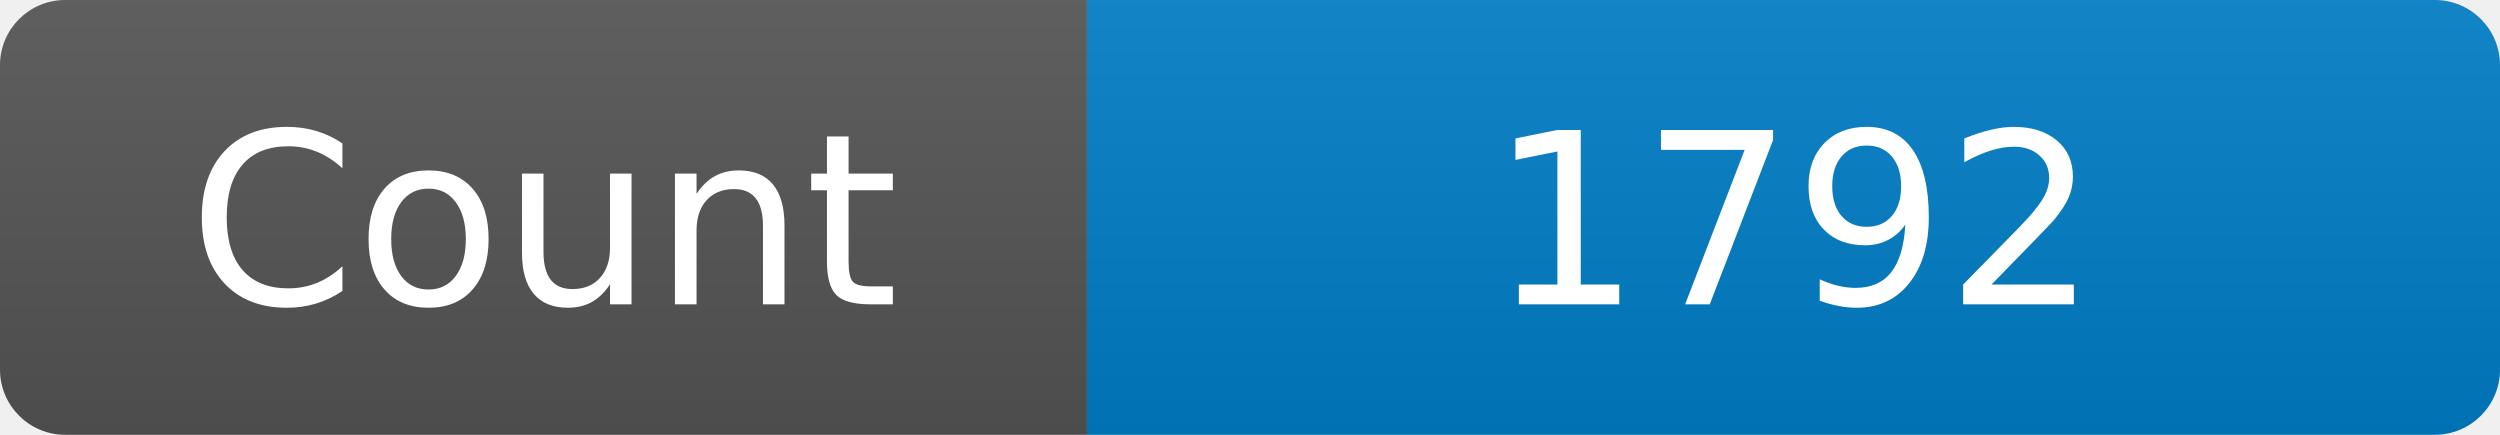
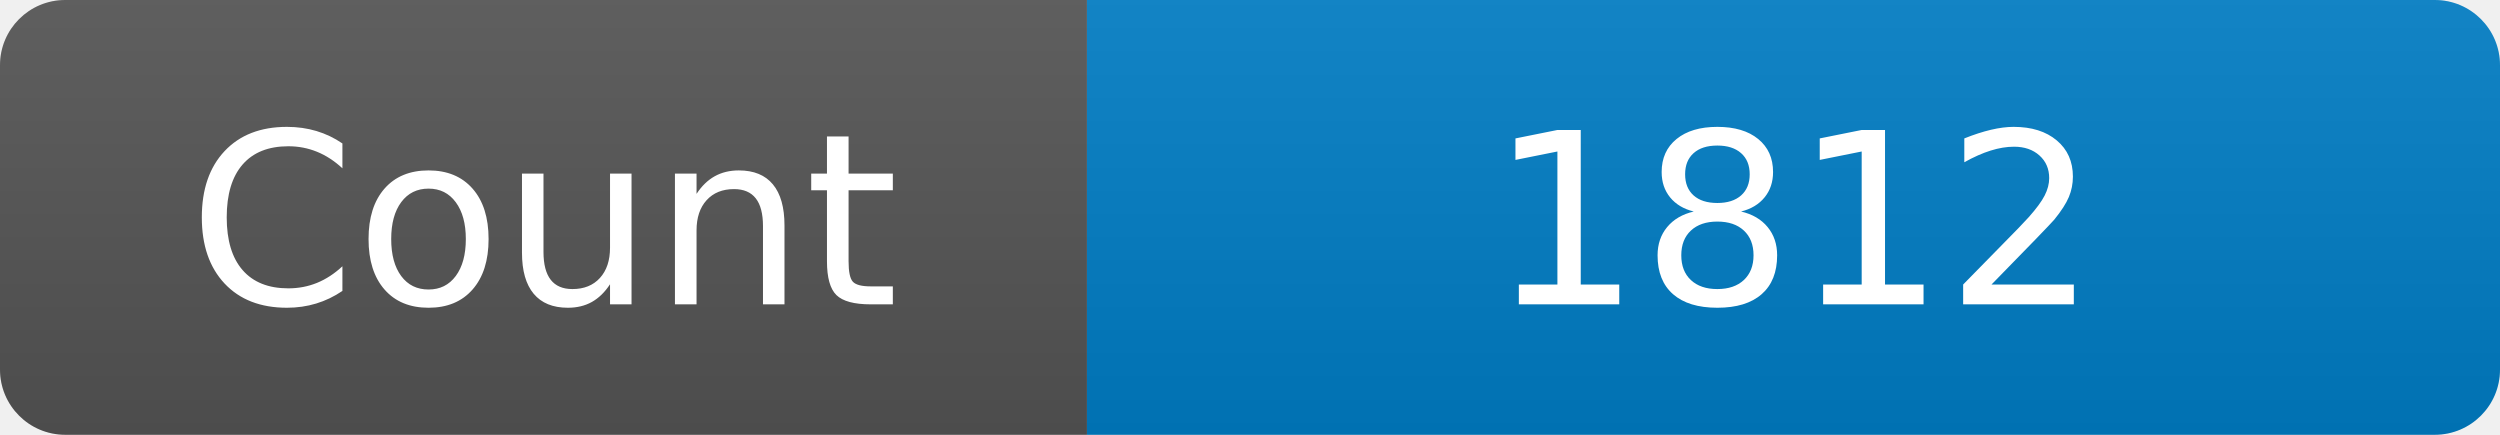
<svg xmlns="http://www.w3.org/2000/svg" width="115" height="20" role="img" aria-label="Maintained?: yes">
  <linearGradient id="s" x2="0" y2="100%">
    <stop offset="0" stop-color="#bbb" stop-opacity=".1" />
    <stop offset="1" stop-opacity=".1" />
  </linearGradient>
  <clipPath id="r">
    <rect width="115" height="20" rx="3" fill="#fff" />
  </clipPath>
  <g clip-path="url(#r)">
    <rect width="50" height="20" fill="#555" />
    <rect x="50" width="160" height="20" fill="#007ec6" />
    <rect width="115" height="20" fill="url(#s)" />
  </g>
  <g fill="#fff" text-anchor="middle" font-family="Verdana,Geneva,DejaVu Sans,sans-serif" font-size="110">
    <text x="250" y="140" transform="scale(.1)" fill="#fff">Count</text>
-     <text x="825" y="140" transform="scale(.1)" fill="#fff">1792</text>
+     <text x="825" y="140" transform="scale(.1)" fill="#fff">1812</text>
  </g>
</svg>
